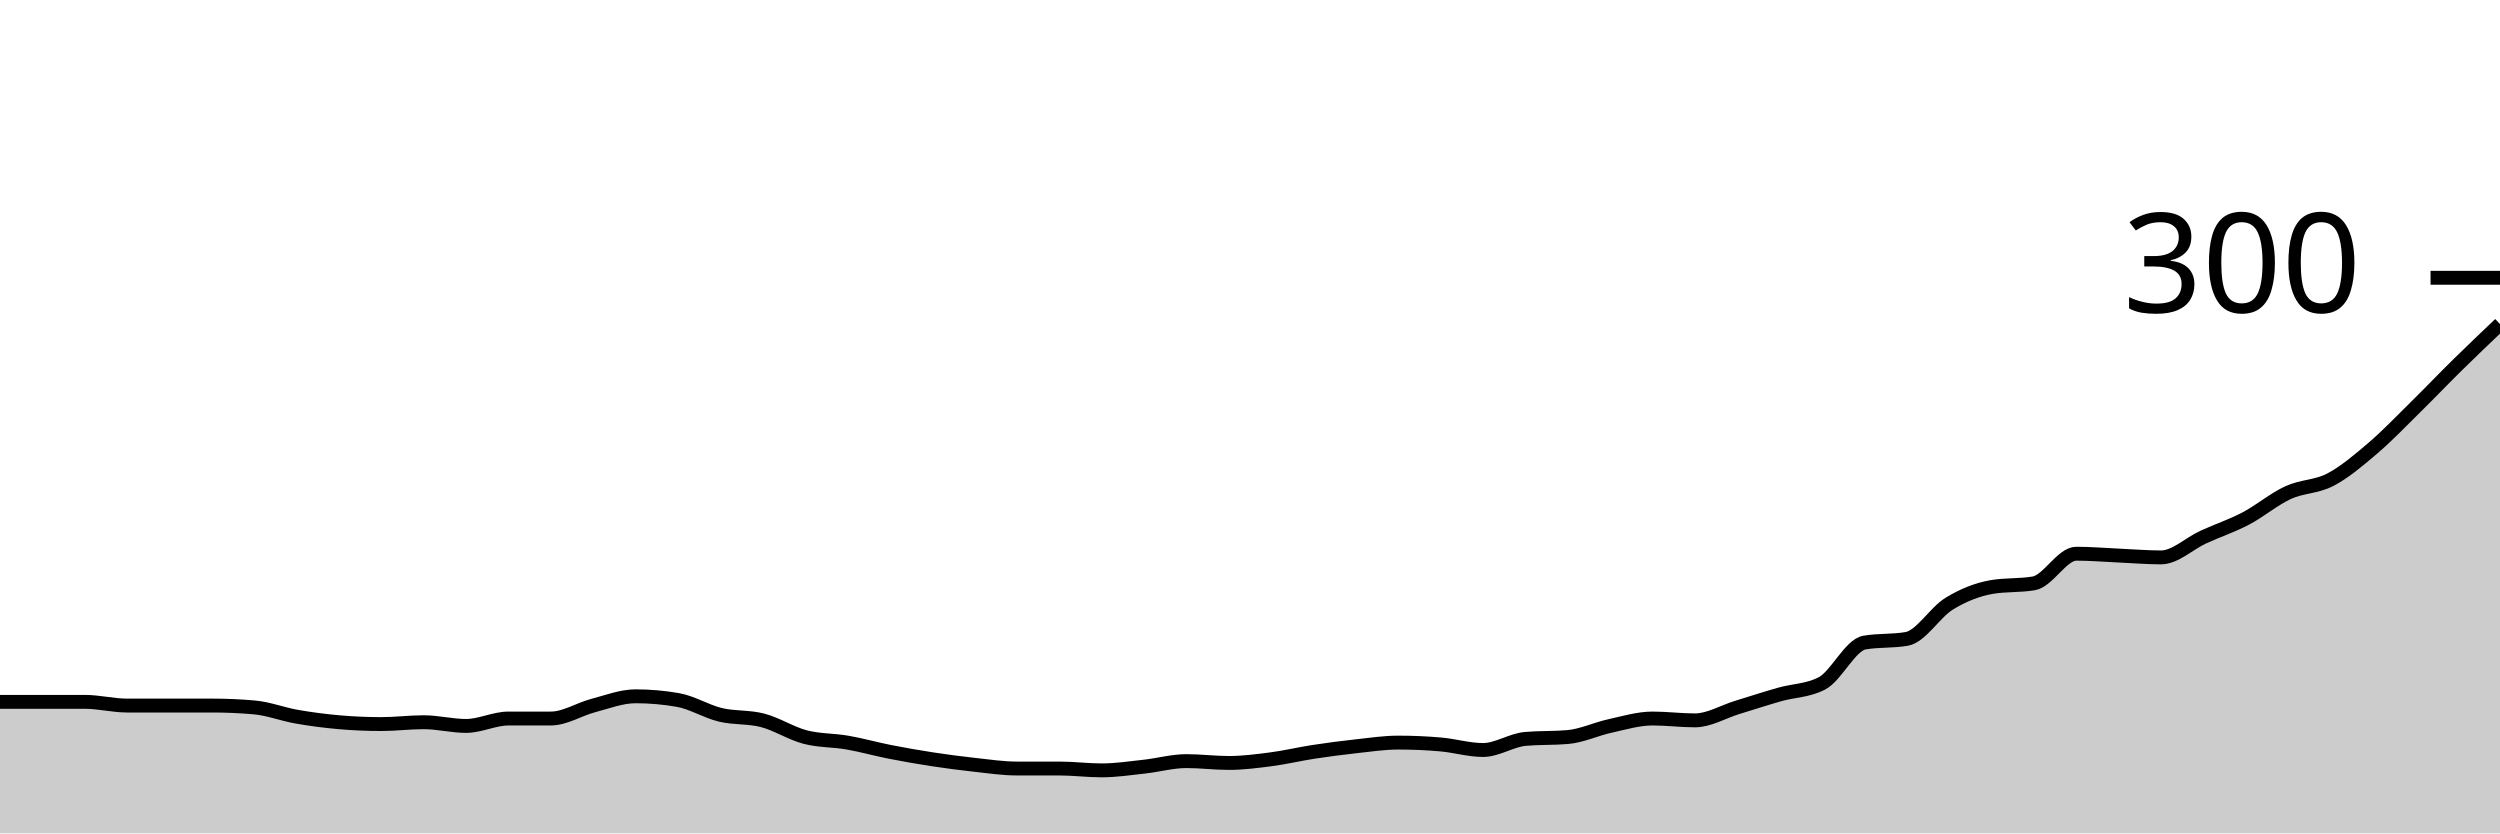
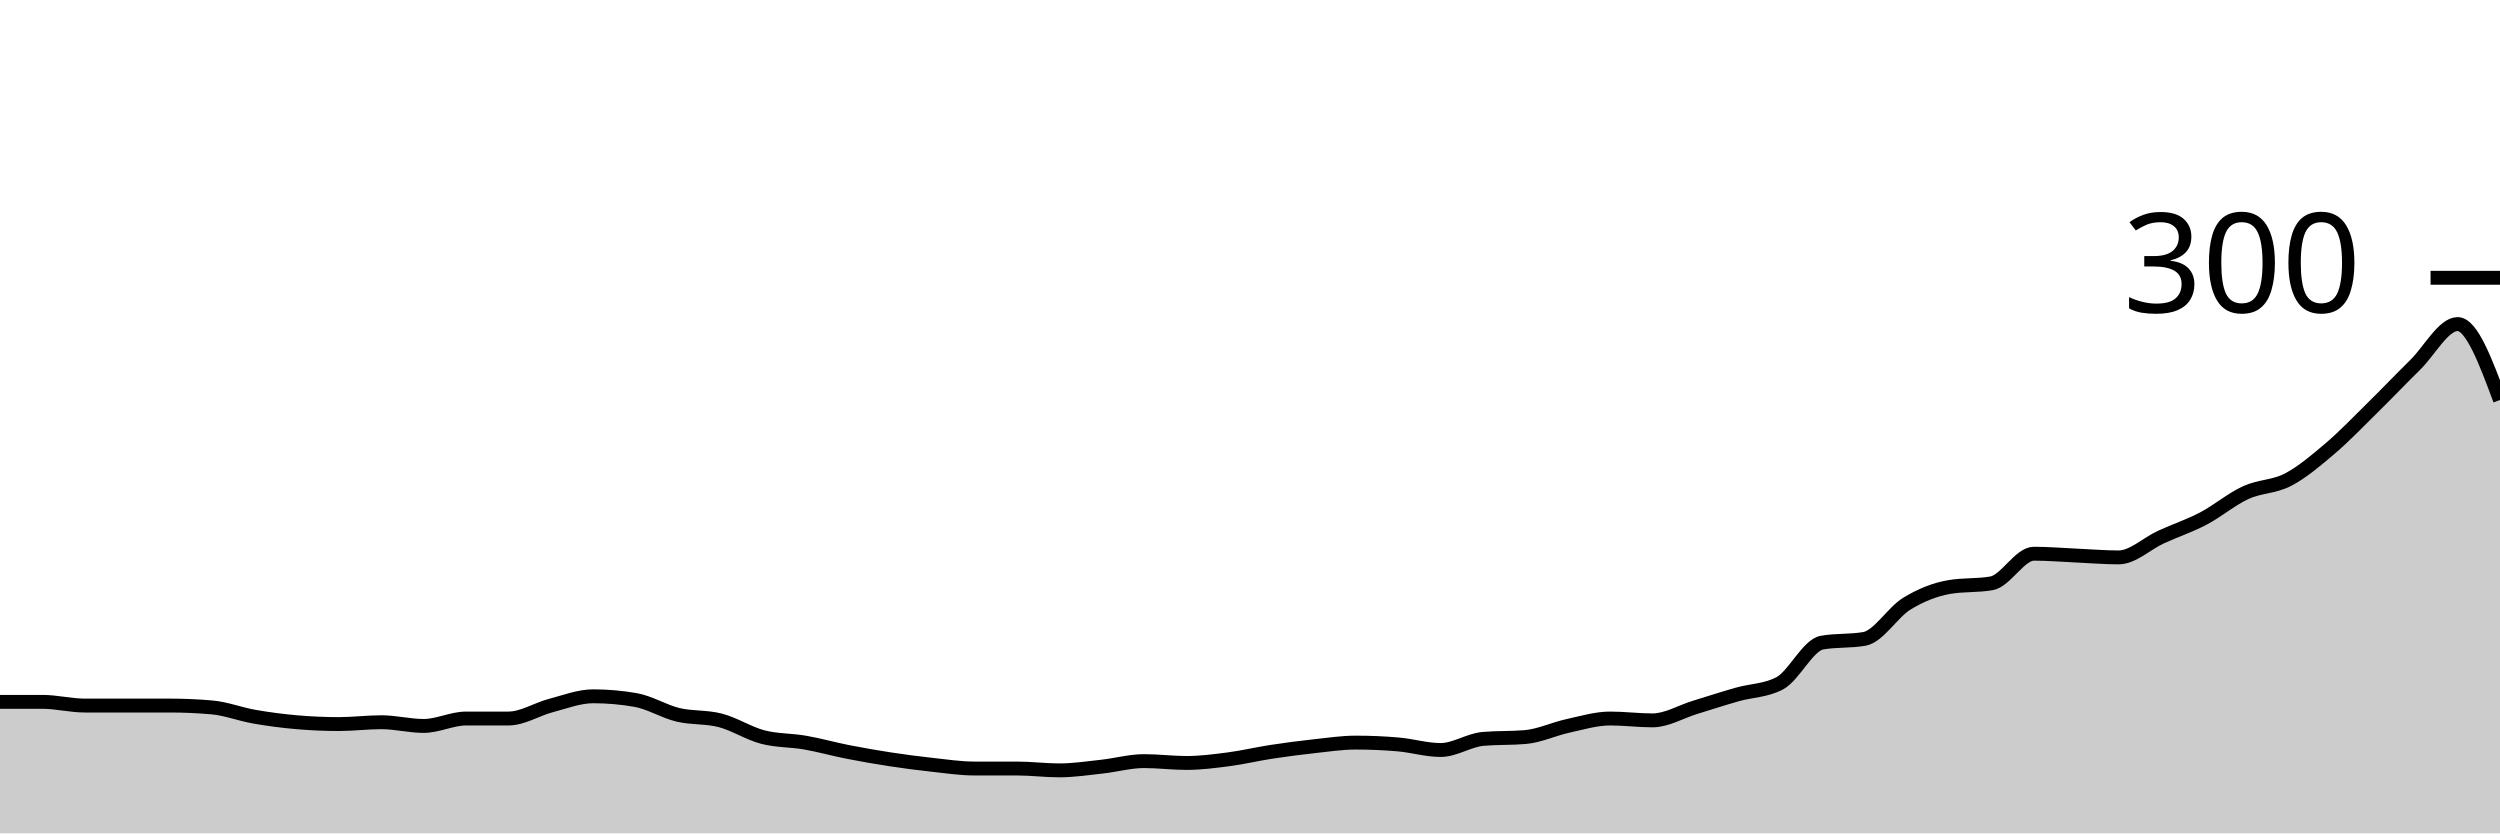
<svg xmlns="http://www.w3.org/2000/svg" viewBox="0 0 180 60">
  <g transform="translate(0,20)">
-     <path class="area" fill="rgba(0, 0, 0, 0.2)" d="M0,30.533C1.017,30.533,2.034,30.533,3.051,30.533C4.068,30.533,5.085,30.533,6.102,30.533C7.119,30.533,8.136,30.8,9.153,30.8C10.169,30.8,11.186,30.8,12.203,30.8C13.22,30.8,14.237,30.8,15.254,30.8C16.271,30.8,17.288,30.844,18.305,30.933C19.322,31.022,20.339,31.422,21.356,31.6C22.373,31.778,23.39,31.911,24.407,32C25.424,32.089,26.441,32.133,27.458,32.133C28.475,32.133,29.492,32,30.508,32C31.525,32,32.542,32.267,33.559,32.267C34.576,32.267,35.593,31.733,36.61,31.733C37.627,31.733,38.644,31.733,39.661,31.733C40.678,31.733,41.695,31.067,42.712,30.8C43.729,30.533,44.746,30.133,45.763,30.133C46.78,30.133,47.797,30.222,48.814,30.4C49.831,30.578,50.847,31.222,51.864,31.467C52.881,31.711,53.898,31.6,54.915,31.867C55.932,32.133,56.949,32.8,57.966,33.067C58.983,33.333,60,33.289,61.017,33.467C62.034,33.644,63.051,33.933,64.068,34.133C65.085,34.333,66.102,34.511,67.119,34.667C68.136,34.822,69.153,34.956,70.169,35.067C71.186,35.178,72.203,35.333,73.22,35.333C74.237,35.333,75.254,35.333,76.271,35.333C77.288,35.333,78.305,35.467,79.322,35.467C80.339,35.467,81.356,35.311,82.373,35.2C83.39,35.089,84.407,34.8,85.424,34.8C86.441,34.8,87.458,34.933,88.475,34.933C89.492,34.933,90.508,34.8,91.525,34.667C92.542,34.533,93.559,34.289,94.576,34.133C95.593,33.978,96.61,33.844,97.627,33.733C98.644,33.622,99.661,33.467,100.678,33.467C101.695,33.467,102.712,33.511,103.729,33.6C104.746,33.689,105.763,34,106.78,34C107.797,34,108.814,33.289,109.831,33.2C110.847,33.111,111.864,33.156,112.881,33.067C113.898,32.978,114.915,32.489,115.932,32.267C116.949,32.044,117.966,31.733,118.983,31.733C120,31.733,121.017,31.867,122.034,31.867C123.051,31.867,124.068,31.244,125.085,30.933C126.102,30.622,127.119,30.289,128.136,30C129.153,29.711,130.169,29.733,131.186,29.2C132.203,28.667,133.22,26.444,134.237,26.267C135.254,26.089,136.271,26.178,137.288,26C138.305,25.822,139.322,24.089,140.339,23.467C141.356,22.844,142.373,22.444,143.39,22.267C144.407,22.089,145.424,22.178,146.441,22C147.458,21.822,148.475,19.867,149.492,19.867C150.508,19.867,151.525,19.956,152.542,20C153.559,20.044,154.576,20.133,155.593,20.133C156.61,20.133,157.627,19.133,158.644,18.667C159.661,18.2,160.678,17.867,161.695,17.333C162.712,16.8,163.729,15.933,164.746,15.467C165.763,15,166.78,15.067,167.797,14.533C168.814,14,169.831,13.133,170.847,12.267C171.864,11.4,172.881,10.333,173.898,9.333C174.915,8.333,175.932,7.267,176.949,6.267C177.966,5.267,178.983,4.3,180,3.333L180,40C178.983,40,177.966,40,176.949,40C175.932,40,174.915,40,173.898,40C172.881,40,171.864,40,170.847,40C169.831,40,168.814,40,167.797,40C166.78,40,165.763,40,164.746,40C163.729,40,162.712,40,161.695,40C160.678,40,159.661,40,158.644,40C157.627,40,156.61,40,155.593,40C154.576,40,153.559,40,152.542,40C151.525,40,150.508,40,149.492,40C148.475,40,147.458,40,146.441,40C145.424,40,144.407,40,143.39,40C142.373,40,141.356,40,140.339,40C139.322,40,138.305,40,137.288,40C136.271,40,135.254,40,134.237,40C133.22,40,132.203,40,131.186,40C130.169,40,129.153,40,128.136,40C127.119,40,126.102,40,125.085,40C124.068,40,123.051,40,122.034,40C121.017,40,120,40,118.983,40C117.966,40,116.949,40,115.932,40C114.915,40,113.898,40,112.881,40C111.864,40,110.847,40,109.831,40C108.814,40,107.797,40,106.78,40C105.763,40,104.746,40,103.729,40C102.712,40,101.695,40,100.678,40C99.661,40,98.644,40,97.627,40C96.61,40,95.593,40,94.576,40C93.559,40,92.542,40,91.525,40C90.508,40,89.492,40,88.475,40C87.458,40,86.441,40,85.424,40C84.407,40,83.39,40,82.373,40C81.356,40,80.339,40,79.322,40C78.305,40,77.288,40,76.271,40C75.254,40,74.237,40,73.22,40C72.203,40,71.186,40,70.169,40C69.153,40,68.136,40,67.119,40C66.102,40,65.085,40,64.068,40C63.051,40,62.034,40,61.017,40C60,40,58.983,40,57.966,40C56.949,40,55.932,40,54.915,40C53.898,40,52.881,40,51.864,40C50.847,40,49.831,40,48.814,40C47.797,40,46.78,40,45.763,40C44.746,40,43.729,40,42.712,40C41.695,40,40.678,40,39.661,40C38.644,40,37.627,40,36.61,40C35.593,40,34.576,40,33.559,40C32.542,40,31.525,40,30.508,40C29.492,40,28.475,40,27.458,40C26.441,40,25.424,40,24.407,40C23.39,40,22.373,40,21.356,40C20.339,40,19.322,40,18.305,40C17.288,40,16.271,40,15.254,40C14.237,40,13.22,40,12.203,40C11.186,40,10.169,40,9.153,40C8.136,40,7.119,40,6.102,40C5.085,40,4.068,40,3.051,40C2.034,40,1.017,40,0,40Z" />
-     <path class="line" stroke="black" fill="none" d="M0,30.533C1.017,30.533,2.034,30.533,3.051,30.533C4.068,30.533,5.085,30.533,6.102,30.533C7.119,30.533,8.136,30.8,9.153,30.8C10.169,30.8,11.186,30.8,12.203,30.8C13.22,30.8,14.237,30.8,15.254,30.8C16.271,30.8,17.288,30.844,18.305,30.933C19.322,31.022,20.339,31.422,21.356,31.6C22.373,31.778,23.39,31.911,24.407,32C25.424,32.089,26.441,32.133,27.458,32.133C28.475,32.133,29.492,32,30.508,32C31.525,32,32.542,32.267,33.559,32.267C34.576,32.267,35.593,31.733,36.61,31.733C37.627,31.733,38.644,31.733,39.661,31.733C40.678,31.733,41.695,31.067,42.712,30.8C43.729,30.533,44.746,30.133,45.763,30.133C46.78,30.133,47.797,30.222,48.814,30.4C49.831,30.578,50.847,31.222,51.864,31.467C52.881,31.711,53.898,31.6,54.915,31.867C55.932,32.133,56.949,32.8,57.966,33.067C58.983,33.333,60,33.289,61.017,33.467C62.034,33.644,63.051,33.933,64.068,34.133C65.085,34.333,66.102,34.511,67.119,34.667C68.136,34.822,69.153,34.956,70.169,35.067C71.186,35.178,72.203,35.333,73.22,35.333C74.237,35.333,75.254,35.333,76.271,35.333C77.288,35.333,78.305,35.467,79.322,35.467C80.339,35.467,81.356,35.311,82.373,35.2C83.39,35.089,84.407,34.8,85.424,34.8C86.441,34.8,87.458,34.933,88.475,34.933C89.492,34.933,90.508,34.8,91.525,34.667C92.542,34.533,93.559,34.289,94.576,34.133C95.593,33.978,96.61,33.844,97.627,33.733C98.644,33.622,99.661,33.467,100.678,33.467C101.695,33.467,102.712,33.511,103.729,33.6C104.746,33.689,105.763,34,106.78,34C107.797,34,108.814,33.289,109.831,33.2C110.847,33.111,111.864,33.156,112.881,33.067C113.898,32.978,114.915,32.489,115.932,32.267C116.949,32.044,117.966,31.733,118.983,31.733C120,31.733,121.017,31.867,122.034,31.867C123.051,31.867,124.068,31.244,125.085,30.933C126.102,30.622,127.119,30.289,128.136,30C129.153,29.711,130.169,29.733,131.186,29.2C132.203,28.667,133.22,26.444,134.237,26.267C135.254,26.089,136.271,26.178,137.288,26C138.305,25.822,139.322,24.089,140.339,23.467C141.356,22.844,142.373,22.444,143.39,22.267C144.407,22.089,145.424,22.178,146.441,22C147.458,21.822,148.475,19.867,149.492,19.867C150.508,19.867,151.525,19.956,152.542,20C153.559,20.044,154.576,20.133,155.593,20.133C156.61,20.133,157.627,19.133,158.644,18.667C159.661,18.2,160.678,17.867,161.695,17.333C162.712,16.8,163.729,15.933,164.746,15.467C165.763,15,166.78,15.067,167.797,14.533C168.814,14,169.831,13.133,170.847,12.267C171.864,11.4,172.881,10.333,173.898,9.333C174.915,8.333,175.932,7.267,176.949,6.267C177.966,5.267,178.983,4.3,180,3.333" />
+     <path class="area" fill="rgba(0, 0, 0, 0.2)" d="M0,30.533C1.017,30.533,2.034,30.533,3.051,30.533C4.068,30.533,5.085,30.8,6.102,30.8C7.119,30.8,8.136,30.8,9.153,30.8C10.169,30.8,11.186,30.8,12.203,30.8C13.22,30.8,14.237,30.844,15.254,30.933C16.271,31.022,17.288,31.422,18.305,31.6C19.322,31.778,20.339,31.911,21.356,32C22.373,32.089,23.39,32.133,24.407,32.133C25.424,32.133,26.441,32,27.458,32C28.475,32,29.492,32.267,30.508,32.267C31.525,32.267,32.542,31.733,33.559,31.733C34.576,31.733,35.593,31.733,36.61,31.733C37.627,31.733,38.644,31.067,39.661,30.8C40.678,30.533,41.695,30.133,42.712,30.133C43.729,30.133,44.746,30.222,45.763,30.4C46.78,30.578,47.797,31.222,48.814,31.467C49.831,31.711,50.847,31.6,51.864,31.867C52.881,32.133,53.898,32.8,54.915,33.067C55.932,33.333,56.949,33.289,57.966,33.467C58.983,33.644,60,33.933,61.017,34.133C62.034,34.333,63.051,34.511,64.068,34.667C65.085,34.822,66.102,34.956,67.119,35.067C68.136,35.178,69.153,35.333,70.169,35.333C71.186,35.333,72.203,35.333,73.22,35.333C74.237,35.333,75.254,35.467,76.271,35.467C77.288,35.467,78.305,35.311,79.322,35.2C80.339,35.089,81.356,34.8,82.373,34.8C83.39,34.8,84.407,34.933,85.424,34.933C86.441,34.933,87.458,34.8,88.475,34.667C89.492,34.533,90.508,34.289,91.525,34.133C92.542,33.978,93.559,33.844,94.576,33.733C95.593,33.622,96.61,33.467,97.627,33.467C98.644,33.467,99.661,33.511,100.678,33.6C101.695,33.689,102.712,34,103.729,34C104.746,34,105.763,33.289,106.78,33.2C107.797,33.111,108.814,33.156,109.831,33.067C110.847,32.978,111.864,32.489,112.881,32.267C113.898,32.044,114.915,31.733,115.932,31.733C116.949,31.733,117.966,31.867,118.983,31.867C120,31.867,121.017,31.244,122.034,30.933C123.051,30.622,124.068,30.289,125.085,30C126.102,29.711,127.119,29.733,128.136,29.2C129.153,28.667,130.169,26.444,131.186,26.267C132.203,26.089,133.22,26.178,134.237,26C135.254,25.822,136.271,24.089,137.288,23.467C138.305,22.844,139.322,22.444,140.339,22.267C141.356,22.089,142.373,22.178,143.39,22C144.407,21.822,145.424,19.867,146.441,19.867C147.458,19.867,148.475,19.956,149.492,20C150.508,20.044,151.525,20.133,152.542,20.133C153.559,20.133,154.576,19.133,155.593,18.667C156.61,18.2,157.627,17.867,158.644,17.333C159.661,16.8,160.678,15.933,161.695,15.467C162.712,15,163.729,15.067,164.746,14.533C165.763,14,166.78,13.133,167.797,12.267C168.814,11.4,169.831,10.333,170.847,9.333C171.864,8.333,172.881,7.267,173.898,6.267C174.915,5.267,175.932,3.333,176.949,3.333C177.966,3.333,178.983,6.067,180,8.8L180,40C178.983,40,177.966,40,176.949,40C175.932,40,174.915,40,173.898,40C172.881,40,171.864,40,170.847,40C169.831,40,168.814,40,167.797,40C166.78,40,165.763,40,164.746,40C163.729,40,162.712,40,161.695,40C160.678,40,159.661,40,158.644,40C157.627,40,156.61,40,155.593,40C154.576,40,153.559,40,152.542,40C151.525,40,150.508,40,149.492,40C148.475,40,147.458,40,146.441,40C145.424,40,144.407,40,143.39,40C142.373,40,141.356,40,140.339,40C139.322,40,138.305,40,137.288,40C136.271,40,135.254,40,134.237,40C133.22,40,132.203,40,131.186,40C130.169,40,129.153,40,128.136,40C127.119,40,126.102,40,125.085,40C124.068,40,123.051,40,122.034,40C121.017,40,120,40,118.983,40C117.966,40,116.949,40,115.932,40C114.915,40,113.898,40,112.881,40C111.864,40,110.847,40,109.831,40C108.814,40,107.797,40,106.78,40C105.763,40,104.746,40,103.729,40C102.712,40,101.695,40,100.678,40C99.661,40,98.644,40,97.627,40C96.61,40,95.593,40,94.576,40C93.559,40,92.542,40,91.525,40C90.508,40,89.492,40,88.475,40C87.458,40,86.441,40,85.424,40C84.407,40,83.39,40,82.373,40C81.356,40,80.339,40,79.322,40C78.305,40,77.288,40,76.271,40C75.254,40,74.237,40,73.22,40C72.203,40,71.186,40,70.169,40C69.153,40,68.136,40,67.119,40C66.102,40,65.085,40,64.068,40C63.051,40,62.034,40,61.017,40C60,40,58.983,40,57.966,40C56.949,40,55.932,40,54.915,40C53.898,40,52.881,40,51.864,40C50.847,40,49.831,40,48.814,40C47.797,40,46.78,40,45.763,40C44.746,40,43.729,40,42.712,40C41.695,40,40.678,40,39.661,40C38.644,40,37.627,40,36.61,40C35.593,40,34.576,40,33.559,40C32.542,40,31.525,40,30.508,40C29.492,40,28.475,40,27.458,40C26.441,40,25.424,40,24.407,40C23.39,40,22.373,40,21.356,40C20.339,40,19.322,40,18.305,40C17.288,40,16.271,40,15.254,40C14.237,40,13.22,40,12.203,40C11.186,40,10.169,40,9.153,40C8.136,40,7.119,40,6.102,40C5.085,40,4.068,40,3.051,40C2.034,40,1.017,40,0,40Z" />
+     <path class="line" stroke="black" fill="none" d="M0,30.533C1.017,30.533,2.034,30.533,3.051,30.533C4.068,30.533,5.085,30.8,6.102,30.8C7.119,30.8,8.136,30.8,9.153,30.8C10.169,30.8,11.186,30.8,12.203,30.8C13.22,30.8,14.237,30.844,15.254,30.933C16.271,31.022,17.288,31.422,18.305,31.6C19.322,31.778,20.339,31.911,21.356,32C22.373,32.089,23.39,32.133,24.407,32.133C25.424,32.133,26.441,32,27.458,32C28.475,32,29.492,32.267,30.508,32.267C31.525,32.267,32.542,31.733,33.559,31.733C34.576,31.733,35.593,31.733,36.61,31.733C37.627,31.733,38.644,31.067,39.661,30.8C40.678,30.533,41.695,30.133,42.712,30.133C43.729,30.133,44.746,30.222,45.763,30.4C46.78,30.578,47.797,31.222,48.814,31.467C49.831,31.711,50.847,31.6,51.864,31.867C52.881,32.133,53.898,32.8,54.915,33.067C55.932,33.333,56.949,33.289,57.966,33.467C58.983,33.644,60,33.933,61.017,34.133C62.034,34.333,63.051,34.511,64.068,34.667C65.085,34.822,66.102,34.956,67.119,35.067C68.136,35.178,69.153,35.333,70.169,35.333C71.186,35.333,72.203,35.333,73.22,35.333C74.237,35.333,75.254,35.467,76.271,35.467C77.288,35.467,78.305,35.311,79.322,35.2C80.339,35.089,81.356,34.8,82.373,34.8C83.39,34.8,84.407,34.933,85.424,34.933C86.441,34.933,87.458,34.8,88.475,34.667C89.492,34.533,90.508,34.289,91.525,34.133C92.542,33.978,93.559,33.844,94.576,33.733C95.593,33.622,96.61,33.467,97.627,33.467C98.644,33.467,99.661,33.511,100.678,33.6C101.695,33.689,102.712,34,103.729,34C104.746,34,105.763,33.289,106.78,33.2C107.797,33.111,108.814,33.156,109.831,33.067C110.847,32.978,111.864,32.489,112.881,32.267C113.898,32.044,114.915,31.733,115.932,31.733C116.949,31.733,117.966,31.867,118.983,31.867C120,31.867,121.017,31.244,122.034,30.933C123.051,30.622,124.068,30.289,125.085,30C126.102,29.711,127.119,29.733,128.136,29.2C129.153,28.667,130.169,26.444,131.186,26.267C132.203,26.089,133.22,26.178,134.237,26C135.254,25.822,136.271,24.089,137.288,23.467C138.305,22.844,139.322,22.444,140.339,22.267C141.356,22.089,142.373,22.178,143.39,22C144.407,21.822,145.424,19.867,146.441,19.867C147.458,19.867,148.475,19.956,149.492,20C150.508,20.044,151.525,20.133,152.542,20.133C153.559,20.133,154.576,19.133,155.593,18.667C156.61,18.2,157.627,17.867,158.644,17.333C159.661,16.8,160.678,15.933,161.695,15.467C162.712,15,163.729,15.067,164.746,14.533C165.763,14,166.78,13.133,167.797,12.267C168.814,11.4,169.831,10.333,170.847,9.333C171.864,8.333,172.881,7.267,173.898,6.267C174.915,5.267,175.932,3.333,176.949,3.333C177.966,3.333,178.983,6.067,180,8.8" />
    <path class="axis-ceiling" stroke-width="1" stroke="black" fill="none" d="M175,0L180,0" />
    <text class="axis-ceiling-label" font-family="sans-serif" text-anchor="end" font-size="10px" x="170" y="2.5">300</text>
  </g>
</svg>
